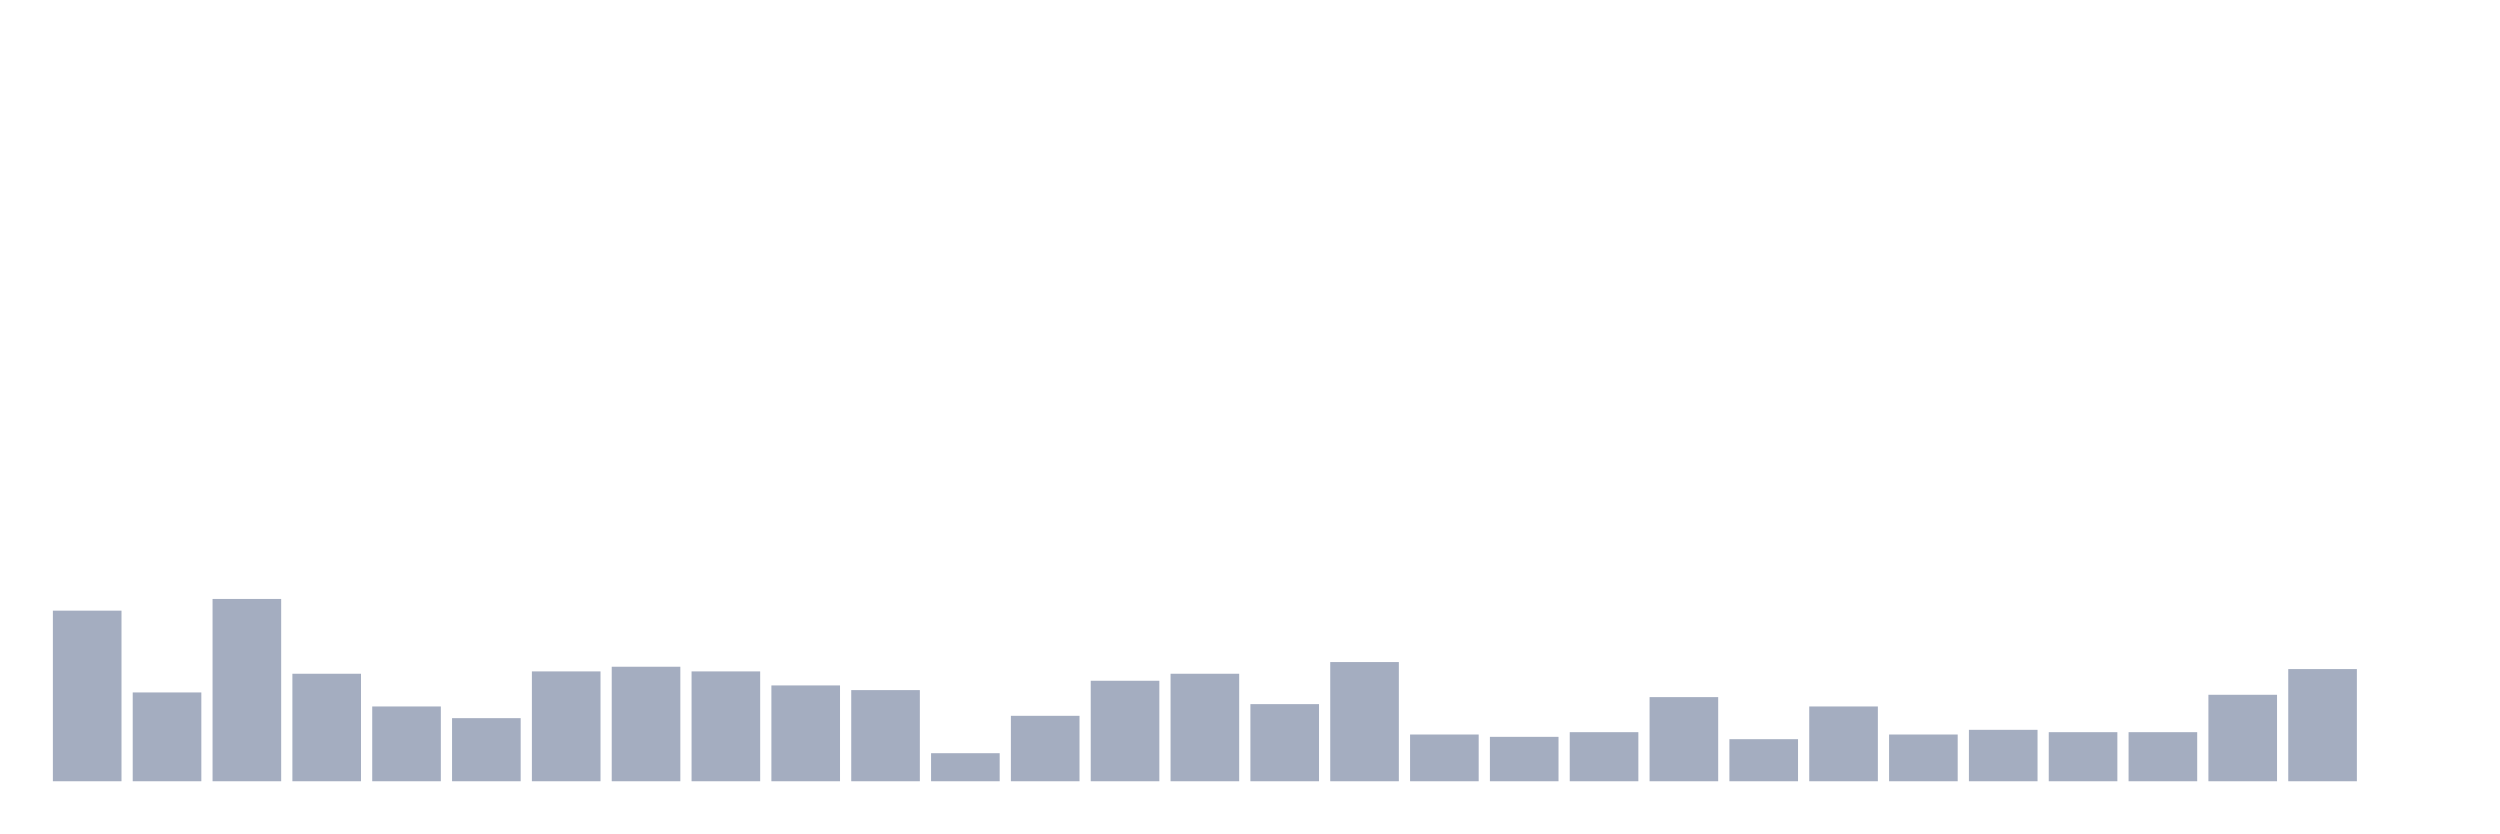
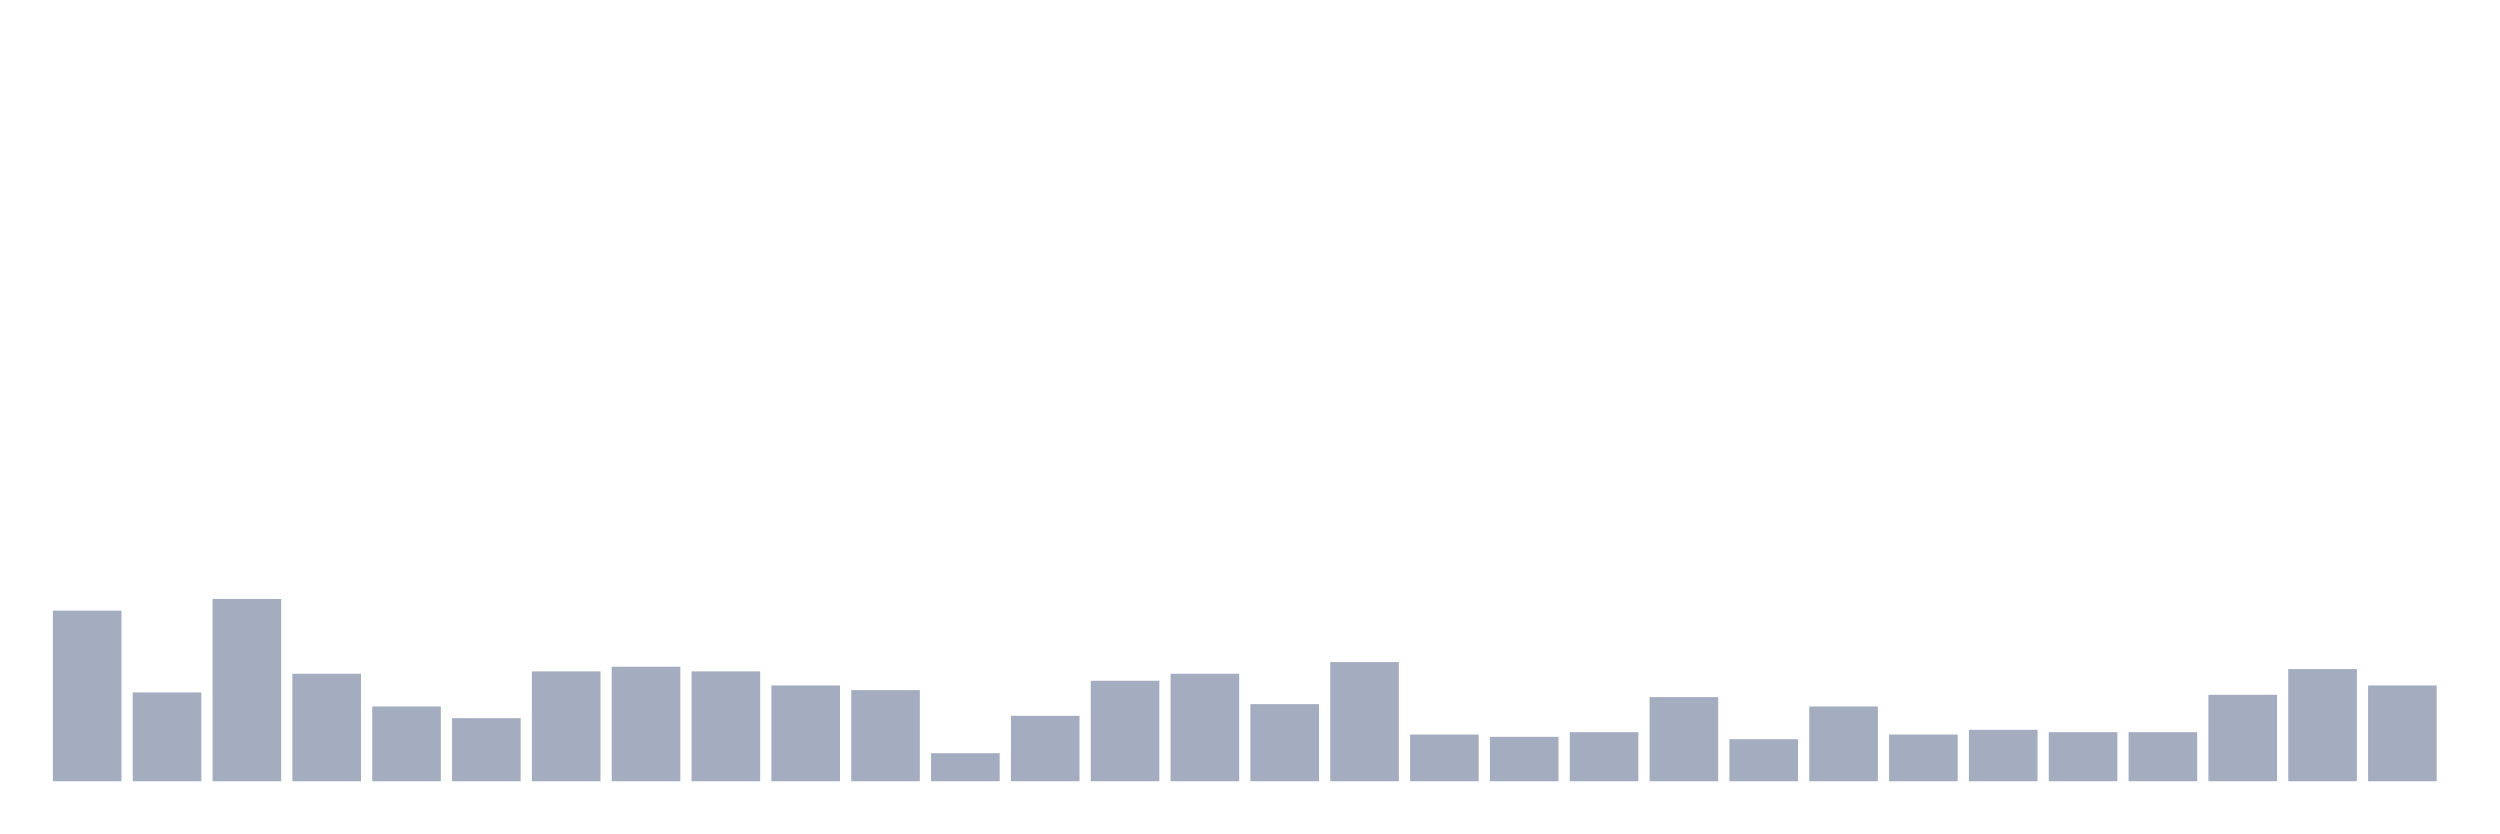
<svg xmlns="http://www.w3.org/2000/svg" viewBox="0 0 480 160">
  <g transform="translate(10,10)">
    <rect class="bar" x="0.153" width="13.175" y="107.244" height="32.756" fill="rgb(164,173,192)" />
    <rect class="bar" x="15.482" width="13.175" y="122.949" height="17.051" fill="rgb(164,173,192)" />
    <rect class="bar" x="30.81" width="13.175" y="105" height="35" fill="rgb(164,173,192)" />
    <rect class="bar" x="46.138" width="13.175" y="119.359" height="20.641" fill="rgb(164,173,192)" />
    <rect class="bar" x="61.466" width="13.175" y="125.641" height="14.359" fill="rgb(164,173,192)" />
    <rect class="bar" x="76.794" width="13.175" y="127.885" height="12.115" fill="rgb(164,173,192)" />
    <rect class="bar" x="92.123" width="13.175" y="118.91" height="21.09" fill="rgb(164,173,192)" />
    <rect class="bar" x="107.451" width="13.175" y="118.013" height="21.987" fill="rgb(164,173,192)" />
    <rect class="bar" x="122.779" width="13.175" y="118.91" height="21.09" fill="rgb(164,173,192)" />
    <rect class="bar" x="138.107" width="13.175" y="121.603" height="18.397" fill="rgb(164,173,192)" />
    <rect class="bar" x="153.436" width="13.175" y="122.5" height="17.5" fill="rgb(164,173,192)" />
    <rect class="bar" x="168.764" width="13.175" y="134.615" height="5.385" fill="rgb(164,173,192)" />
    <rect class="bar" x="184.092" width="13.175" y="127.436" height="12.564" fill="rgb(164,173,192)" />
    <rect class="bar" x="199.42" width="13.175" y="120.705" height="19.295" fill="rgb(164,173,192)" />
    <rect class="bar" x="214.748" width="13.175" y="119.359" height="20.641" fill="rgb(164,173,192)" />
    <rect class="bar" x="230.077" width="13.175" y="125.192" height="14.808" fill="rgb(164,173,192)" />
    <rect class="bar" x="245.405" width="13.175" y="117.115" height="22.885" fill="rgb(164,173,192)" />
    <rect class="bar" x="260.733" width="13.175" y="131.026" height="8.974" fill="rgb(164,173,192)" />
    <rect class="bar" x="276.061" width="13.175" y="131.474" height="8.526" fill="rgb(164,173,192)" />
    <rect class="bar" x="291.39" width="13.175" y="130.577" height="9.423" fill="rgb(164,173,192)" />
    <rect class="bar" x="306.718" width="13.175" y="123.846" height="16.154" fill="rgb(164,173,192)" />
    <rect class="bar" x="322.046" width="13.175" y="131.923" height="8.077" fill="rgb(164,173,192)" />
    <rect class="bar" x="337.374" width="13.175" y="125.641" height="14.359" fill="rgb(164,173,192)" />
    <rect class="bar" x="352.702" width="13.175" y="131.026" height="8.974" fill="rgb(164,173,192)" />
    <rect class="bar" x="368.031" width="13.175" y="130.128" height="9.872" fill="rgb(164,173,192)" />
    <rect class="bar" x="383.359" width="13.175" y="130.577" height="9.423" fill="rgb(164,173,192)" />
    <rect class="bar" x="398.687" width="13.175" y="130.577" height="9.423" fill="rgb(164,173,192)" />
    <rect class="bar" x="414.015" width="13.175" y="123.397" height="16.603" fill="rgb(164,173,192)" />
    <rect class="bar" x="429.344" width="13.175" y="118.462" height="21.538" fill="rgb(164,173,192)" />
-     <rect class="bar" x="444.672" width="13.175" y="140" height="0" fill="rgb(164,173,192)" />
+     <rect class="bar" x="444.672" width="13.175" y="121.603" height="18.397" fill="rgb(164,173,192)" />
  </g>
</svg>
